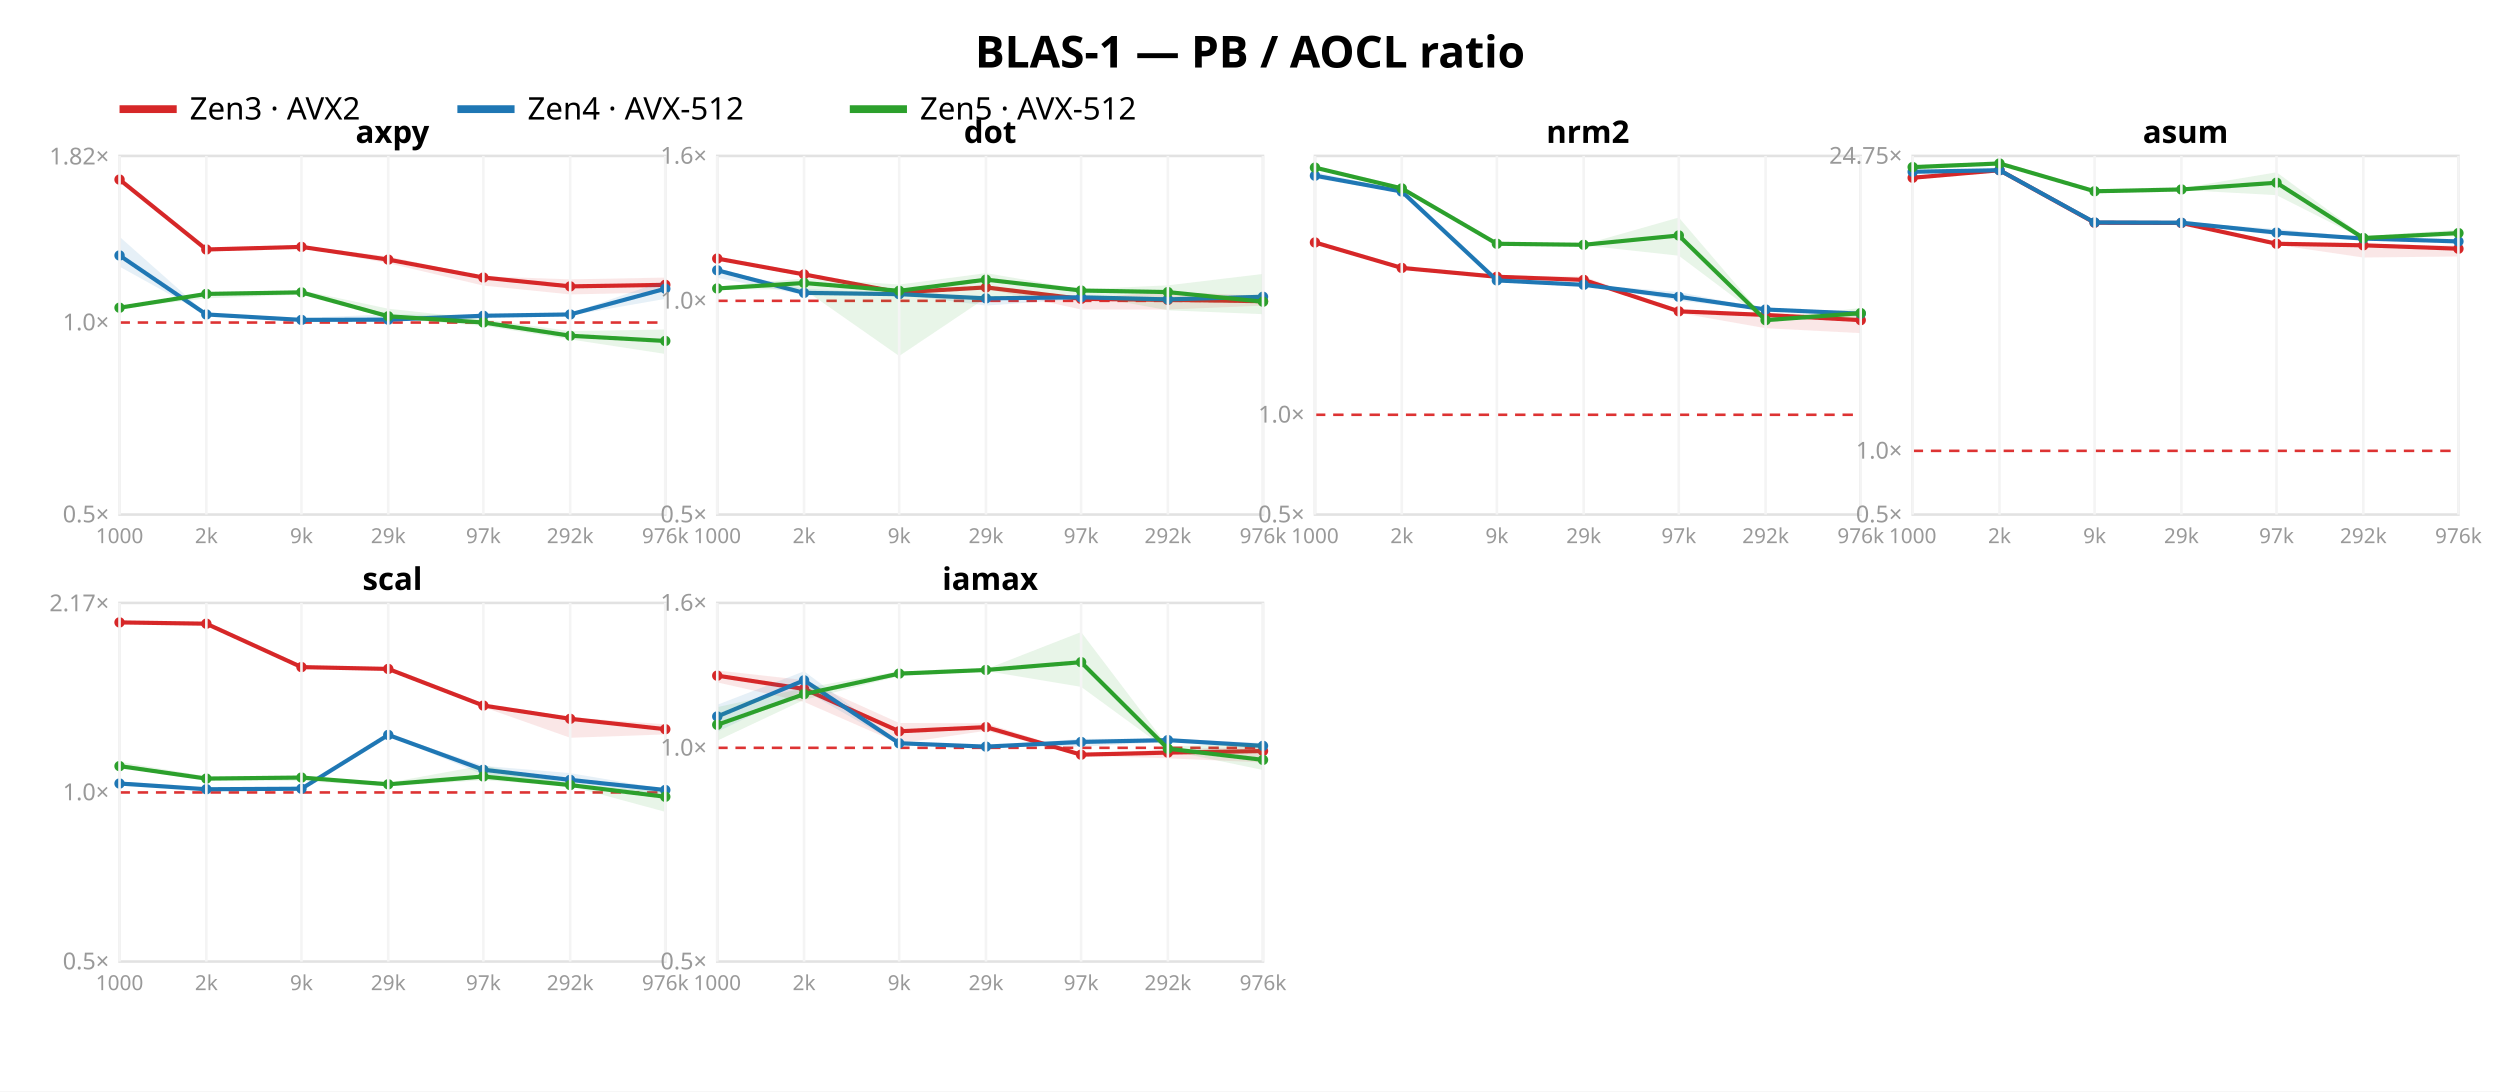
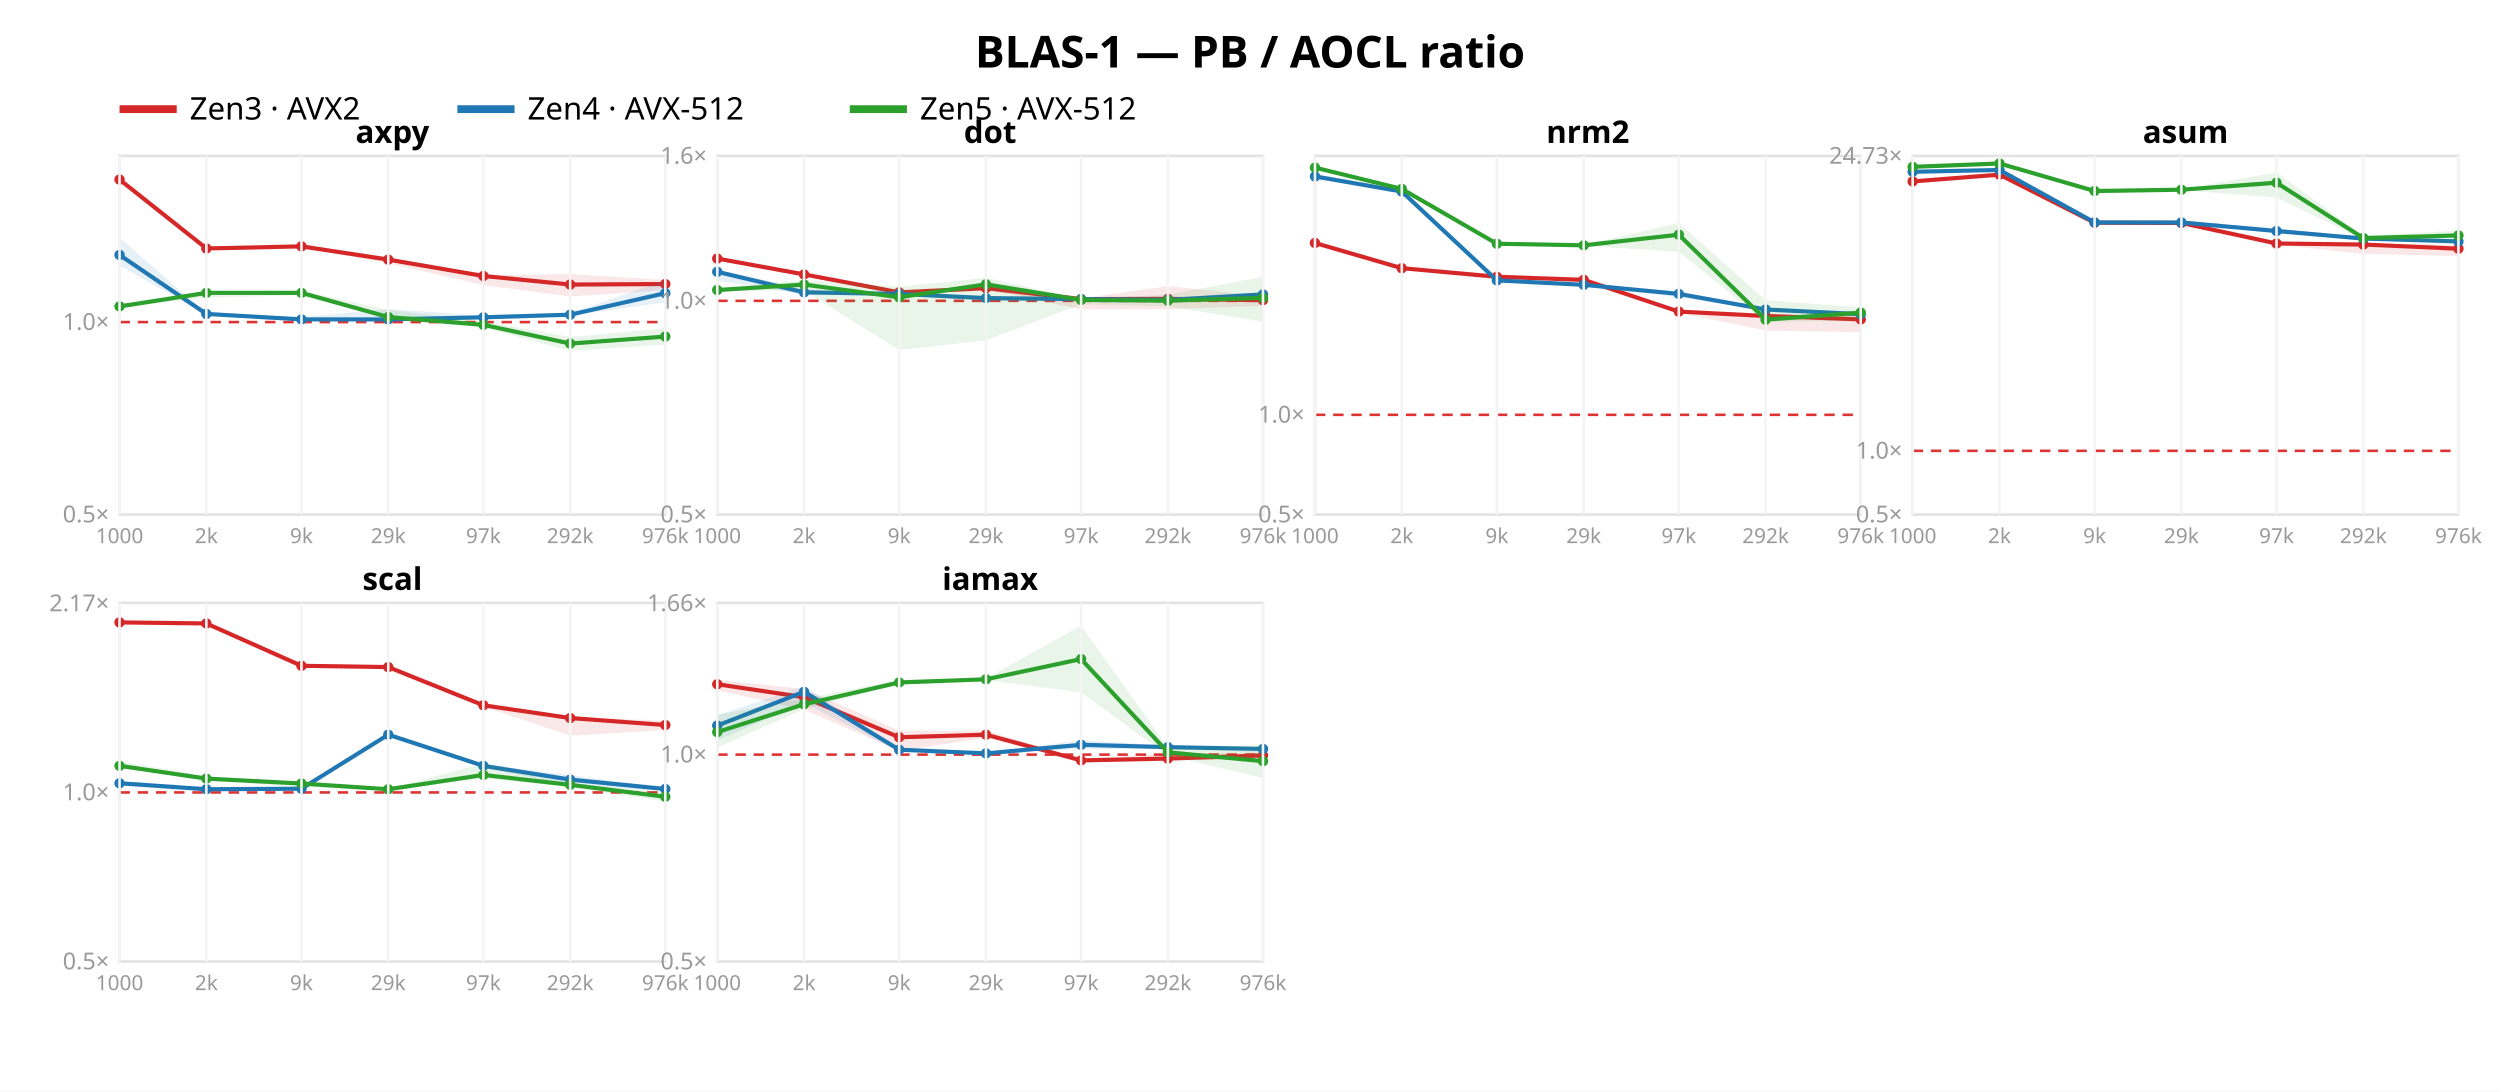
<svg xmlns="http://www.w3.org/2000/svg" width="962" height="420" font-family="sans-serif">
  <rect width="962" height="420" fill="white" />
  <text x="481.0" y="26" text-anchor="middle" font-size="17" font-weight="bold">BLAS-1 — PB / AOCL ratio</text>
  <line x1="46" y1="42" x2="68" y2="42" stroke="#d62728" stroke-width="3" />
  <text x="73" y="46" font-size="12">Zen3 · AVX2</text>
  <line x1="176" y1="42" x2="198" y2="42" stroke="#1f77b4" stroke-width="3" />
  <text x="203" y="46" font-size="12">Zen4 · AVX-512</text>
  <line x1="327" y1="42" x2="349" y2="42" stroke="#2ca02c" stroke-width="3" />
  <text x="354" y="46" font-size="12">Zen5 · AVX-512</text>
  <rect x="46" y="60" width="210" height="138" fill="none" stroke="#e2e2e2" />
-   <line x1="46" y1="124.115" x2="256" y2="124.115" stroke="#d33" stroke-dasharray="4 3" />
+   <line x1="46" y1="123.94" x2="256" y2="123.94" stroke="#d33" stroke-dasharray="4 3" />
  <text x="42" y="201.0" text-anchor="end" font-size="9" fill="#999">0.5×</text>
-   <text x="42" y="127.115" text-anchor="end" font-size="9" fill="#999">1.0×</text>
-   <text x="42" y="63.283" text-anchor="end" font-size="9" fill="#999">1.82×</text>
-   <polygon points="46.0,68.2 79.4,95.8 116.0,94.5 149.4,98.7 186.0,106.3 219.4,107.5 256.0,106.8 256.0,112.5 219.4,113.3 186.0,109.9 149.4,101.3 116.0,95.3 79.4,96.1 46.0,69.6" fill="#d62728" opacity="0.11" />
-   <polyline points="46.0,69.1 79.4,96.0 116.0,95.0 149.4,99.9 186.0,106.8 219.4,110.2 256.0,109.6" fill="none" stroke="#d62728" stroke-width="1.6" />
+   <text x="42" y="126.94" text-anchor="end" font-size="9" fill="#999">1.0×</text>
+   <polygon points="46.0,68.2 79.4,95.5 116.0,94.2 149.4,98.9 186.0,105.9 219.4,105.5 256.0,107.7 256.0,111.6 219.4,114.1 186.0,109.7 149.4,101.3 116.0,95.1 79.4,95.8 46.0,69.3" fill="#d62728" opacity="0.11" />
+   <polyline points="46.0,69.1 79.4,95.6 116.0,94.8 149.4,99.9 186.0,106.2 219.4,109.5 256.0,109.3" fill="none" stroke="#d62728" stroke-width="1.6" />
  <circle cx="46.0" cy="69.1" r="2" fill="#d62728" />
-   <circle cx="79.4" cy="96.0" r="2" fill="#d62728" />
-   <circle cx="116.0" cy="95.0" r="2" fill="#d62728" />
+   <circle cx="79.4" cy="95.6" r="2" fill="#d62728" />
+   <circle cx="116.0" cy="94.8" r="2" fill="#d62728" />
  <circle cx="149.4" cy="99.9" r="2" fill="#d62728" />
-   <circle cx="186.0" cy="106.8" r="2" fill="#d62728" />
-   <circle cx="219.4" cy="110.2" r="2" fill="#d62728" />
-   <circle cx="256.0" cy="109.6" r="2" fill="#d62728" />
-   <polygon points="46.0,91.1 79.4,120.7 116.0,122.3 149.4,121.0 186.0,121.2 219.4,120.6 256.0,107.9 256.0,115.0 219.4,121.4 186.0,121.9 149.4,123.3 116.0,123.3 79.4,121.1 46.0,102.6" fill="#1f77b4" opacity="0.11" />
-   <polyline points="46.0,98.3 79.4,121.0 116.0,123.1 149.4,123.0 186.0,121.5 219.4,121.0 256.0,111.1" fill="none" stroke="#1f77b4" stroke-width="1.6" />
-   <circle cx="46.0" cy="98.3" r="2" fill="#1f77b4" />
-   <circle cx="79.4" cy="121.0" r="2" fill="#1f77b4" />
-   <circle cx="116.0" cy="123.1" r="2" fill="#1f77b4" />
-   <circle cx="149.4" cy="123.0" r="2" fill="#1f77b4" />
-   <circle cx="186.0" cy="121.5" r="2" fill="#1f77b4" />
-   <circle cx="219.4" cy="121.0" r="2" fill="#1f77b4" />
-   <circle cx="256.0" cy="111.1" r="2" fill="#1f77b4" />
-   <polygon points="46.0,118.1 79.4,112.4 116.0,111.7 149.4,118.8 186.0,122.8 219.4,127.4 256.0,126.8 256.0,136.2 219.4,130.6 186.0,125.4 149.4,122.5 116.0,113.4 79.4,114.8 46.0,118.7" fill="#2ca02c" opacity="0.11" />
-   <polyline points="46.0,118.4 79.4,113.1 116.0,112.5 149.4,121.7 186.0,124.1 219.4,129.2 256.0,131.2" fill="none" stroke="#2ca02c" stroke-width="1.6" />
-   <circle cx="46.0" cy="118.4" r="2" fill="#2ca02c" />
-   <circle cx="79.4" cy="113.1" r="2" fill="#2ca02c" />
-   <circle cx="116.0" cy="112.5" r="2" fill="#2ca02c" />
-   <circle cx="149.4" cy="121.7" r="2" fill="#2ca02c" />
-   <circle cx="186.0" cy="124.1" r="2" fill="#2ca02c" />
-   <circle cx="219.4" cy="129.2" r="2" fill="#2ca02c" />
-   <circle cx="256.0" cy="131.2" r="2" fill="#2ca02c" />
+   <circle cx="186.0" cy="106.2" r="2" fill="#d62728" />
+   <circle cx="219.4" cy="109.5" r="2" fill="#d62728" />
+   <circle cx="256.0" cy="109.3" r="2" fill="#d62728" />
+   <polygon points="46.0,91.4 79.4,120.7 116.0,122.0 149.4,118.9 186.0,121.5 219.4,120.6 256.0,107.8 256.0,116.3 219.4,121.5 186.0,122.8 149.4,123.1 116.0,123.1 79.4,121.0 46.0,102.3" fill="#1f77b4" opacity="0.11" />
+   <polyline points="46.0,98.1 79.4,120.8 116.0,122.9 149.4,122.9 186.0,122.1 219.4,121.1 256.0,112.8" fill="none" stroke="#1f77b4" stroke-width="1.6" />
+   <circle cx="46.0" cy="98.1" r="2" fill="#1f77b4" />
+   <circle cx="79.4" cy="120.8" r="2" fill="#1f77b4" />
+   <circle cx="116.0" cy="122.9" r="2" fill="#1f77b4" />
+   <circle cx="149.4" cy="122.9" r="2" fill="#1f77b4" />
+   <circle cx="186.0" cy="122.1" r="2" fill="#1f77b4" />
+   <circle cx="219.4" cy="121.1" r="2" fill="#1f77b4" />
+   <circle cx="256.0" cy="112.8" r="2" fill="#1f77b4" />
+   <polygon points="46.0,117.5 79.4,111.9 116.0,111.8 149.4,119.3 186.0,123.5 219.4,129.7 256.0,126.3 256.0,132.6 219.4,135.0 186.0,126.0 149.4,122.8 116.0,113.6 79.4,114.5 46.0,118.4" fill="#2ca02c" opacity="0.11" />
+   <polyline points="46.0,117.9 79.4,112.7 116.0,112.7 149.4,122.0 186.0,125.0 219.4,132.2 256.0,129.5" fill="none" stroke="#2ca02c" stroke-width="1.6" />
+   <circle cx="46.0" cy="117.9" r="2" fill="#2ca02c" />
+   <circle cx="79.4" cy="112.7" r="2" fill="#2ca02c" />
+   <circle cx="116.0" cy="112.7" r="2" fill="#2ca02c" />
+   <circle cx="149.4" cy="122.0" r="2" fill="#2ca02c" />
+   <circle cx="186.0" cy="125.0" r="2" fill="#2ca02c" />
+   <circle cx="219.4" cy="132.2" r="2" fill="#2ca02c" />
+   <circle cx="256.0" cy="129.5" r="2" fill="#2ca02c" />
  <text x="151.0" y="55" text-anchor="middle" font-size="12" font-weight="bold">axpy</text>
  <line x1="46.0" y1="60" x2="46.0" y2="198" stroke="#f4f4f4" />
  <text x="46.0" y="209" text-anchor="middle" font-size="8" fill="#999">1000</text>
  <line x1="79.4" y1="60" x2="79.4" y2="198" stroke="#f4f4f4" />
  <text x="79.4" y="209" text-anchor="middle" font-size="8" fill="#999">2k</text>
  <line x1="116.0" y1="60" x2="116.0" y2="198" stroke="#f4f4f4" />
  <text x="116.0" y="209" text-anchor="middle" font-size="8" fill="#999">9k</text>
  <line x1="149.4" y1="60" x2="149.4" y2="198" stroke="#f4f4f4" />
  <text x="149.4" y="209" text-anchor="middle" font-size="8" fill="#999">29k</text>
  <line x1="186.0" y1="60" x2="186.0" y2="198" stroke="#f4f4f4" />
  <text x="186.0" y="209" text-anchor="middle" font-size="8" fill="#999">97k</text>
  <line x1="219.4" y1="60" x2="219.4" y2="198" stroke="#f4f4f4" />
  <text x="219.4" y="209" text-anchor="middle" font-size="8" fill="#999">292k</text>
  <line x1="256.0" y1="60" x2="256.0" y2="198" stroke="#f4f4f4" />
  <text x="256.0" y="209" text-anchor="middle" font-size="8" fill="#999">976k</text>
  <rect x="276" y="60" width="210" height="138" fill="none" stroke="#e2e2e2" />
  <line x1="276" y1="115.763" x2="486" y2="115.763" stroke="#d33" stroke-dasharray="4 3" />
  <text x="272" y="201.0" text-anchor="end" font-size="9" fill="#999">0.5×</text>
  <text x="272" y="118.763" text-anchor="end" font-size="9" fill="#999">1.0×</text>
  <text x="272" y="63.0" text-anchor="end" font-size="9" fill="#999">1.6×</text>
-   <polygon points="276.0,99.1 309.4,105.3 346.0,112.3 379.4,109.9 416.0,114.8 449.4,112.2 486.0,113.9 486.0,117.6 449.4,119.1 416.0,119.1 379.4,111.1 346.0,112.5 309.4,106.0 276.0,99.7" fill="#d62728" opacity="0.11" />
-   <polyline points="276.0,99.5 309.4,105.6 346.0,112.5 379.4,110.6 416.0,115.0 449.4,115.4 486.0,115.9" fill="none" stroke="#d62728" stroke-width="1.6" />
+   <polygon points="276.0,99.1 309.4,105.4 346.0,112.3 379.4,110.5 416.0,114.8 449.4,110.1 486.0,113.9 486.0,117.7 449.4,119.0 416.0,119.1 379.4,111.4 346.0,112.5 309.4,106.1 276.0,99.6" fill="#d62728" opacity="0.11" />
+   <polyline points="276.0,99.5 309.4,105.6 346.0,112.5 379.4,110.9 416.0,115.1 449.4,115.0 486.0,115.5" fill="none" stroke="#d62728" stroke-width="1.6" />
  <circle cx="276.0" cy="99.5" r="2" fill="#d62728" />
  <circle cx="309.4" cy="105.6" r="2" fill="#d62728" />
  <circle cx="346.0" cy="112.5" r="2" fill="#d62728" />
-   <circle cx="379.4" cy="110.6" r="2" fill="#d62728" />
-   <circle cx="416.0" cy="115.0" r="2" fill="#d62728" />
-   <circle cx="449.4" cy="115.4" r="2" fill="#d62728" />
-   <circle cx="486.0" cy="115.9" r="2" fill="#d62728" />
-   <polygon points="276.0,103.7 309.4,111.1 346.0,113.0 379.4,114.5 416.0,113.9 449.4,114.4 486.0,113.3 486.0,115.2 449.4,115.7 416.0,115.0 379.4,117.6 346.0,113.2 309.4,113.5 276.0,106.9" fill="#1f77b4" opacity="0.11" />
-   <polyline points="276.0,104.0 309.4,112.7 346.0,113.2 379.4,114.8 416.0,114.4 449.4,115.2 486.0,114.2" fill="none" stroke="#1f77b4" stroke-width="1.6" />
-   <circle cx="276.0" cy="104.0" r="2" fill="#1f77b4" />
-   <circle cx="309.4" cy="112.7" r="2" fill="#1f77b4" />
-   <circle cx="346.0" cy="113.2" r="2" fill="#1f77b4" />
-   <circle cx="379.4" cy="114.8" r="2" fill="#1f77b4" />
-   <circle cx="416.0" cy="114.4" r="2" fill="#1f77b4" />
-   <circle cx="449.4" cy="115.2" r="2" fill="#1f77b4" />
-   <circle cx="486.0" cy="114.2" r="2" fill="#1f77b4" />
-   <polygon points="276.0,110.3 309.4,107.1 346.0,109.5 379.4,105.1 416.0,111.3 449.4,109.8 486.0,105.4 486.0,120.9 449.4,119.4 416.0,113.3 379.4,114.6 346.0,137.0 309.4,111.4 276.0,111.3" fill="#2ca02c" opacity="0.11" />
-   <polyline points="276.0,111.0 309.4,108.9 346.0,111.9 379.4,107.6 416.0,111.8 449.4,112.4 486.0,116.1" fill="none" stroke="#2ca02c" stroke-width="1.6" />
-   <circle cx="276.0" cy="111.0" r="2" fill="#2ca02c" />
-   <circle cx="309.4" cy="108.9" r="2" fill="#2ca02c" />
-   <circle cx="346.0" cy="111.9" r="2" fill="#2ca02c" />
-   <circle cx="379.4" cy="107.6" r="2" fill="#2ca02c" />
-   <circle cx="416.0" cy="111.8" r="2" fill="#2ca02c" />
-   <circle cx="449.4" cy="112.4" r="2" fill="#2ca02c" />
-   <circle cx="486.0" cy="116.1" r="2" fill="#2ca02c" />
+   <circle cx="379.4" cy="110.9" r="2" fill="#d62728" />
+   <circle cx="416.0" cy="115.1" r="2" fill="#d62728" />
+   <circle cx="449.4" cy="115.0" r="2" fill="#d62728" />
+   <circle cx="486.0" cy="115.5" r="2" fill="#d62728" />
+   <polygon points="276.0,103.8 309.4,111.1 346.0,112.9 379.4,114.2 416.0,114.7 449.4,114.7 486.0,112.5 486.0,114.6 449.4,116.0 416.0,115.8 379.4,116.0 346.0,113.2 309.4,113.3 276.0,108.0" fill="#1f77b4" opacity="0.11" />
+   <polyline points="276.0,104.6 309.4,112.5 346.0,113.1 379.4,114.7 416.0,115.1 449.4,115.4 486.0,113.3" fill="none" stroke="#1f77b4" stroke-width="1.6" />
+   <circle cx="276.0" cy="104.6" r="2" fill="#1f77b4" />
+   <circle cx="309.4" cy="112.5" r="2" fill="#1f77b4" />
+   <circle cx="346.0" cy="113.1" r="2" fill="#1f77b4" />
+   <circle cx="379.4" cy="114.7" r="2" fill="#1f77b4" />
+   <circle cx="416.0" cy="115.1" r="2" fill="#1f77b4" />
+   <circle cx="449.4" cy="115.4" r="2" fill="#1f77b4" />
+   <circle cx="486.0" cy="113.3" r="2" fill="#1f77b4" />
+   <polygon points="276.0,111.0 309.4,107.8 346.0,110.3 379.4,106.9 416.0,115.0 449.4,113.4 486.0,106.5 486.0,123.8 449.4,117.9 416.0,117.1 379.4,130.9 346.0,134.7 309.4,111.8 276.0,111.9" fill="#2ca02c" opacity="0.11" />
+   <polyline points="276.0,111.6 309.4,109.5 346.0,114.4 379.4,109.4 416.0,115.4 449.4,115.7 486.0,114.6" fill="none" stroke="#2ca02c" stroke-width="1.6" />
+   <circle cx="276.0" cy="111.6" r="2" fill="#2ca02c" />
+   <circle cx="309.4" cy="109.5" r="2" fill="#2ca02c" />
+   <circle cx="346.0" cy="114.4" r="2" fill="#2ca02c" />
+   <circle cx="379.4" cy="109.4" r="2" fill="#2ca02c" />
+   <circle cx="416.0" cy="115.4" r="2" fill="#2ca02c" />
+   <circle cx="449.4" cy="115.7" r="2" fill="#2ca02c" />
+   <circle cx="486.0" cy="114.6" r="2" fill="#2ca02c" />
  <text x="381.0" y="55" text-anchor="middle" font-size="12" font-weight="bold">dot</text>
  <line x1="276.0" y1="60" x2="276.0" y2="198" stroke="#f4f4f4" />
  <text x="276.0" y="209" text-anchor="middle" font-size="8" fill="#999">1000</text>
  <line x1="309.4" y1="60" x2="309.4" y2="198" stroke="#f4f4f4" />
  <text x="309.4" y="209" text-anchor="middle" font-size="8" fill="#999">2k</text>
  <line x1="346.0" y1="60" x2="346.0" y2="198" stroke="#f4f4f4" />
  <text x="346.0" y="209" text-anchor="middle" font-size="8" fill="#999">9k</text>
  <line x1="379.4" y1="60" x2="379.4" y2="198" stroke="#f4f4f4" />
  <text x="379.4" y="209" text-anchor="middle" font-size="8" fill="#999">29k</text>
  <line x1="416.0" y1="60" x2="416.0" y2="198" stroke="#f4f4f4" />
  <text x="416.0" y="209" text-anchor="middle" font-size="8" fill="#999">97k</text>
  <line x1="449.4" y1="60" x2="449.4" y2="198" stroke="#f4f4f4" />
  <text x="449.4" y="209" text-anchor="middle" font-size="8" fill="#999">292k</text>
  <line x1="486.0" y1="60" x2="486.0" y2="198" stroke="#f4f4f4" />
  <text x="486.0" y="209" text-anchor="middle" font-size="8" fill="#999">976k</text>
  <rect x="506" y="60" width="210" height="138" fill="none" stroke="#e2e2e2" />
-   <line x1="506" y1="159.606" x2="716" y2="159.606" stroke="#d33" stroke-dasharray="4 3" />
+   <line x1="506" y1="159.625" x2="716" y2="159.625" stroke="#d33" stroke-dasharray="4 3" />
  <text x="502" y="201.0" text-anchor="end" font-size="9" fill="#999">0.5×</text>
-   <text x="502" y="162.606" text-anchor="end" font-size="9" fill="#999">1.0×</text>
-   <polygon points="506.0,93.1 539.4,103.0 576.0,106.2 609.4,106.4 646.0,119.3 679.4,120.5 716.0,121.2 716.0,128.2 679.4,126.3 646.0,120.4 609.4,107.9 576.0,106.6 539.4,103.3 506.0,93.5" fill="#d62728" opacity="0.11" />
-   <polyline points="506.0,93.3 539.4,103.1 576.0,106.5 609.4,107.7 646.0,119.8 679.4,121.2 716.0,123.2" fill="none" stroke="#d62728" stroke-width="1.6" />
-   <circle cx="506.0" cy="93.3" r="2" fill="#d62728" />
-   <circle cx="539.4" cy="103.1" r="2" fill="#d62728" />
+   <text x="502" y="162.625" text-anchor="end" font-size="9" fill="#999">1.0×</text>
+   <polygon points="506.0,93.1 539.4,103.1 576.0,106.3 609.4,106.5 646.0,119.5 679.4,120.8 716.0,120.8 716.0,127.9 679.4,127.2 646.0,120.3 609.4,107.9 576.0,106.6 539.4,103.4 506.0,93.7" fill="#d62728" opacity="0.11" />
+   <polyline points="506.0,93.5 539.4,103.2 576.0,106.5 609.4,107.7 646.0,119.9 679.4,121.6 716.0,122.9" fill="none" stroke="#d62728" stroke-width="1.6" />
+   <circle cx="506.0" cy="93.5" r="2" fill="#d62728" />
+   <circle cx="539.4" cy="103.2" r="2" fill="#d62728" />
  <circle cx="576.0" cy="106.5" r="2" fill="#d62728" />
  <circle cx="609.4" cy="107.7" r="2" fill="#d62728" />
-   <circle cx="646.0" cy="119.8" r="2" fill="#d62728" />
-   <circle cx="679.4" cy="121.2" r="2" fill="#d62728" />
-   <circle cx="716.0" cy="123.2" r="2" fill="#d62728" />
-   <polygon points="506.0,66.2 539.4,73.2 576.0,107.6 609.4,109.3 646.0,112.4 679.4,118.9 716.0,120.4 716.0,121.1 679.4,119.5 646.0,115.7 609.4,109.7 576.0,108.0 539.4,74.0 506.0,68.7" fill="#1f77b4" opacity="0.11" />
-   <polyline points="506.0,67.6 539.4,73.7 576.0,107.9 609.4,109.6 646.0,114.2 679.4,119.1 716.0,120.7" fill="none" stroke="#1f77b4" stroke-width="1.6" />
-   <circle cx="506.0" cy="67.6" r="2" fill="#1f77b4" />
+   <circle cx="646.0" cy="119.9" r="2" fill="#d62728" />
+   <circle cx="679.4" cy="121.6" r="2" fill="#d62728" />
+   <circle cx="716.0" cy="122.9" r="2" fill="#d62728" />
+   <polygon points="506.0,66.8 539.4,73.3 576.0,107.7 609.4,109.3 646.0,112.1 679.4,118.8 716.0,120.6 716.0,121.6 679.4,119.4 646.0,114.5 609.4,109.7 576.0,108.1 539.4,74.0 506.0,68.8" fill="#1f77b4" opacity="0.11" />
+   <polyline points="506.0,67.9 539.4,73.7 576.0,107.9 609.4,109.6 646.0,113.1 679.4,119.1 716.0,120.9" fill="none" stroke="#1f77b4" stroke-width="1.6" />
+   <circle cx="506.0" cy="67.9" r="2" fill="#1f77b4" />
  <circle cx="539.4" cy="73.7" r="2" fill="#1f77b4" />
  <circle cx="576.0" cy="107.9" r="2" fill="#1f77b4" />
  <circle cx="609.4" cy="109.6" r="2" fill="#1f77b4" />
-   <circle cx="646.0" cy="114.2" r="2" fill="#1f77b4" />
+   <circle cx="646.0" cy="113.1" r="2" fill="#1f77b4" />
  <circle cx="679.4" cy="119.1" r="2" fill="#1f77b4" />
-   <circle cx="716.0" cy="120.7" r="2" fill="#1f77b4" />
-   <polygon points="506.0,64.3 539.4,72.4 576.0,93.5 609.4,94.1 646.0,83.7 679.4,122.7 716.0,118.5 716.0,122.3 679.4,123.5 646.0,98.4 609.4,94.4 576.0,93.9 539.4,72.7 506.0,64.7" fill="#2ca02c" opacity="0.11" />
-   <polyline points="506.0,64.5 539.4,72.5 576.0,93.8 609.4,94.2 646.0,90.6 679.4,123.2 716.0,120.5" fill="none" stroke="#2ca02c" stroke-width="1.6" />
+   <circle cx="716.0" cy="120.9" r="2" fill="#1f77b4" />
+   <polygon points="506.0,64.3 539.4,72.5 576.0,93.3 609.4,94.3 646.0,85.7 679.4,115.5 716.0,118.3 716.0,123.5 679.4,123.8 646.0,96.9 609.4,94.6 576.0,94.1 539.4,72.8 506.0,64.7" fill="#2ca02c" opacity="0.11" />
+   <polyline points="506.0,64.5 539.4,72.7 576.0,93.8 609.4,94.4 646.0,90.3 679.4,123.0 716.0,120.3" fill="none" stroke="#2ca02c" stroke-width="1.6" />
  <circle cx="506.0" cy="64.5" r="2" fill="#2ca02c" />
-   <circle cx="539.4" cy="72.5" r="2" fill="#2ca02c" />
+   <circle cx="539.4" cy="72.7" r="2" fill="#2ca02c" />
  <circle cx="576.0" cy="93.8" r="2" fill="#2ca02c" />
-   <circle cx="609.4" cy="94.2" r="2" fill="#2ca02c" />
-   <circle cx="646.0" cy="90.6" r="2" fill="#2ca02c" />
-   <circle cx="679.4" cy="123.2" r="2" fill="#2ca02c" />
-   <circle cx="716.0" cy="120.5" r="2" fill="#2ca02c" />
+   <circle cx="609.4" cy="94.4" r="2" fill="#2ca02c" />
+   <circle cx="646.0" cy="90.3" r="2" fill="#2ca02c" />
+   <circle cx="679.4" cy="123.0" r="2" fill="#2ca02c" />
+   <circle cx="716.0" cy="120.3" r="2" fill="#2ca02c" />
  <text x="611.0" y="55" text-anchor="middle" font-size="12" font-weight="bold">nrm2</text>
  <line x1="506.0" y1="60" x2="506.0" y2="198" stroke="#f4f4f4" />
  <text x="506.0" y="209" text-anchor="middle" font-size="8" fill="#999">1000</text>
  <line x1="539.4" y1="60" x2="539.4" y2="198" stroke="#f4f4f4" />
  <text x="539.4" y="209" text-anchor="middle" font-size="8" fill="#999">2k</text>
  <line x1="576.0" y1="60" x2="576.0" y2="198" stroke="#f4f4f4" />
  <text x="576.0" y="209" text-anchor="middle" font-size="8" fill="#999">9k</text>
  <line x1="609.4" y1="60" x2="609.4" y2="198" stroke="#f4f4f4" />
  <text x="609.4" y="209" text-anchor="middle" font-size="8" fill="#999">29k</text>
  <line x1="646.0" y1="60" x2="646.0" y2="198" stroke="#f4f4f4" />
  <text x="646.0" y="209" text-anchor="middle" font-size="8" fill="#999">97k</text>
  <line x1="679.4" y1="60" x2="679.4" y2="198" stroke="#f4f4f4" />
  <text x="679.4" y="209" text-anchor="middle" font-size="8" fill="#999">292k</text>
  <line x1="716.0" y1="60" x2="716.0" y2="198" stroke="#f4f4f4" />
  <text x="716.0" y="209" text-anchor="middle" font-size="8" fill="#999">976k</text>
  <rect x="736" y="60" width="210" height="138" fill="none" stroke="#e2e2e2" />
-   <line x1="736" y1="173.486" x2="946" y2="173.486" stroke="#d33" stroke-dasharray="4 3" />
+   <line x1="736" y1="173.481" x2="946" y2="173.481" stroke="#d33" stroke-dasharray="4 3" />
  <text x="732" y="201.0" text-anchor="end" font-size="9" fill="#999">0.5×</text>
-   <text x="732" y="176.486" text-anchor="end" font-size="9" fill="#999">1.0×</text>
-   <text x="732" y="63.004" text-anchor="end" font-size="9" fill="#999">24.75×</text>
-   <polygon points="736.0,68.0 769.4,65.1 806.0,85.5 839.4,85.5 876.0,93.4 909.4,93.9 946.0,94.5 946.0,98.7 909.4,99.1 876.0,94.2 839.4,85.8 806.0,85.8 769.4,65.9 736.0,68.9" fill="#d62728" opacity="0.11" />
-   <polyline points="736.0,68.4 769.4,65.5 806.0,85.7 839.4,85.8 876.0,93.8 909.4,94.4 946.0,95.7" fill="none" stroke="#d62728" stroke-width="1.6" />
-   <circle cx="736.0" cy="68.4" r="2" fill="#d62728" />
-   <circle cx="769.4" cy="65.5" r="2" fill="#d62728" />
+   <text x="732" y="176.481" text-anchor="end" font-size="9" fill="#999">1.0×</text>
+   <text x="732" y="63.004" text-anchor="end" font-size="9" fill="#999">24.73×</text>
+   <polygon points="736.0,69.4 769.4,66.9 806.0,85.5 839.4,85.5 876.0,93.3 909.4,93.7 946.0,94.2 946.0,98.5 909.4,97.7 876.0,94.2 839.4,85.8 806.0,85.8 769.4,67.5 736.0,70.1" fill="#d62728" opacity="0.11" />
+   <polyline points="736.0,69.8 769.4,67.2 806.0,85.7 839.4,85.8 876.0,93.7 909.4,94.1 946.0,95.7" fill="none" stroke="#d62728" stroke-width="1.6" />
+   <circle cx="736.0" cy="69.8" r="2" fill="#d62728" />
+   <circle cx="769.4" cy="67.2" r="2" fill="#d62728" />
  <circle cx="806.0" cy="85.7" r="2" fill="#d62728" />
  <circle cx="839.4" cy="85.8" r="2" fill="#d62728" />
-   <circle cx="876.0" cy="93.8" r="2" fill="#d62728" />
-   <circle cx="909.4" cy="94.4" r="2" fill="#d62728" />
+   <circle cx="876.0" cy="93.7" r="2" fill="#d62728" />
+   <circle cx="909.4" cy="94.1" r="2" fill="#d62728" />
  <circle cx="946.0" cy="95.7" r="2" fill="#d62728" />
-   <polygon points="736.0,65.8 769.4,65.1 806.0,85.4 839.4,85.4 876.0,88.1 909.4,91.5 946.0,92.7 946.0,93.2 909.4,92.1 876.0,90.6 839.4,85.8 806.0,85.7 769.4,65.8 736.0,66.4" fill="#1f77b4" opacity="0.11" />
-   <polyline points="736.0,66.1 769.4,65.5 806.0,85.6 839.4,85.7 876.0,89.5 909.4,91.8 946.0,92.9" fill="none" stroke="#1f77b4" stroke-width="1.6" />
+   <polygon points="736.0,65.8 769.4,65.1 806.0,85.4 839.4,85.4 876.0,87.8 909.4,91.6 946.0,92.7 946.0,93.3 909.4,92.0 876.0,89.9 839.4,85.7 806.0,85.6 769.4,65.8 736.0,66.4" fill="#1f77b4" opacity="0.11" />
+   <polyline points="736.0,66.1 769.4,65.4 806.0,85.6 839.4,85.6 876.0,88.9 909.4,91.8 946.0,92.9" fill="none" stroke="#1f77b4" stroke-width="1.6" />
  <circle cx="736.0" cy="66.1" r="2" fill="#1f77b4" />
-   <circle cx="769.4" cy="65.5" r="2" fill="#1f77b4" />
+   <circle cx="769.4" cy="65.4" r="2" fill="#1f77b4" />
  <circle cx="806.0" cy="85.6" r="2" fill="#1f77b4" />
-   <circle cx="839.4" cy="85.7" r="2" fill="#1f77b4" />
-   <circle cx="876.0" cy="89.5" r="2" fill="#1f77b4" />
+   <circle cx="839.4" cy="85.6" r="2" fill="#1f77b4" />
+   <circle cx="876.0" cy="88.9" r="2" fill="#1f77b4" />
  <circle cx="909.4" cy="91.8" r="2" fill="#1f77b4" />
  <circle cx="946.0" cy="92.9" r="2" fill="#1f77b4" />
-   <polygon points="736.0,64.1 769.4,62.7 806.0,72.8 839.4,72.4 876.0,66.3 909.4,90.8 946.0,88.4 946.0,90.8 909.4,92.0 876.0,75.1 839.4,73.1 806.0,74.1 769.4,63.0 736.0,64.4" fill="#2ca02c" opacity="0.11" />
-   <polyline points="736.0,64.3 769.4,62.9 806.0,73.6 839.4,72.9 876.0,70.3 909.4,91.6 946.0,89.7" fill="none" stroke="#2ca02c" stroke-width="1.6" />
-   <circle cx="736.0" cy="64.3" r="2" fill="#2ca02c" />
+   <polygon points="736.0,64.0 769.4,62.7 806.0,72.7 839.4,72.8 876.0,66.3 909.4,90.8 946.0,88.7 946.0,93.7 909.4,92.1 876.0,76.0 839.4,73.2 806.0,74.2 769.4,63.0 736.0,64.4" fill="#2ca02c" opacity="0.11" />
+   <polyline points="736.0,64.2 769.4,62.9 806.0,73.5 839.4,73.0 876.0,70.3 909.4,91.6 946.0,90.6" fill="none" stroke="#2ca02c" stroke-width="1.6" />
+   <circle cx="736.0" cy="64.2" r="2" fill="#2ca02c" />
  <circle cx="769.4" cy="62.9" r="2" fill="#2ca02c" />
-   <circle cx="806.0" cy="73.6" r="2" fill="#2ca02c" />
-   <circle cx="839.4" cy="72.9" r="2" fill="#2ca02c" />
+   <circle cx="806.0" cy="73.5" r="2" fill="#2ca02c" />
+   <circle cx="839.4" cy="73.0" r="2" fill="#2ca02c" />
  <circle cx="876.0" cy="70.3" r="2" fill="#2ca02c" />
  <circle cx="909.4" cy="91.6" r="2" fill="#2ca02c" />
-   <circle cx="946.0" cy="89.7" r="2" fill="#2ca02c" />
+   <circle cx="946.0" cy="90.6" r="2" fill="#2ca02c" />
  <text x="841.0" y="55" text-anchor="middle" font-size="12" font-weight="bold">asum</text>
  <line x1="736.0" y1="60" x2="736.0" y2="198" stroke="#f4f4f4" />
  <text x="736.0" y="209" text-anchor="middle" font-size="8" fill="#999">1000</text>
  <line x1="769.4" y1="60" x2="769.4" y2="198" stroke="#f4f4f4" />
  <text x="769.4" y="209" text-anchor="middle" font-size="8" fill="#999">2k</text>
  <line x1="806.0" y1="60" x2="806.0" y2="198" stroke="#f4f4f4" />
  <text x="806.0" y="209" text-anchor="middle" font-size="8" fill="#999">9k</text>
  <line x1="839.4" y1="60" x2="839.4" y2="198" stroke="#f4f4f4" />
  <text x="839.4" y="209" text-anchor="middle" font-size="8" fill="#999">29k</text>
  <line x1="876.0" y1="60" x2="876.0" y2="198" stroke="#f4f4f4" />
  <text x="876.0" y="209" text-anchor="middle" font-size="8" fill="#999">97k</text>
  <line x1="909.4" y1="60" x2="909.4" y2="198" stroke="#f4f4f4" />
  <text x="909.4" y="209" text-anchor="middle" font-size="8" fill="#999">292k</text>
  <line x1="946.0" y1="60" x2="946.0" y2="198" stroke="#f4f4f4" />
  <text x="946.0" y="209" text-anchor="middle" font-size="8" fill="#999">976k</text>
  <rect x="46" y="232" width="210" height="138" fill="none" stroke="#e2e2e2" />
-   <line x1="46" y1="304.934" x2="256" y2="304.934" stroke="#d33" stroke-dasharray="4 3" />
+   <line x1="46" y1="304.932" x2="256" y2="304.932" stroke="#d33" stroke-dasharray="4 3" />
  <text x="42" y="373.0" text-anchor="end" font-size="9" fill="#999">0.5×</text>
-   <text x="42" y="307.934" text-anchor="end" font-size="9" fill="#999">1.0×</text>
-   <text x="42" y="235.209" text-anchor="end" font-size="9" fill="#999">2.17×</text>
-   <polygon points="46.0,239.2 79.4,239.5 116.0,256.2 149.4,256.8 186.0,271.1 219.4,276.1 256.0,278.7 256.0,282.6 219.4,283.9 186.0,272.1 149.4,257.5 116.0,256.9 79.4,240.1 46.0,239.8" fill="#d62728" opacity="0.11" />
-   <polyline points="46.0,239.5 79.4,240.0 116.0,256.7 149.4,257.4 186.0,271.5 219.4,276.6 256.0,280.6" fill="none" stroke="#d62728" stroke-width="1.6" />
+   <text x="42" y="307.932" text-anchor="end" font-size="9" fill="#999">1.0×</text>
+   <text x="42" y="235.205" text-anchor="end" font-size="9" fill="#999">2.17×</text>
+   <polygon points="46.0,239.2 79.4,239.5 116.0,255.7 149.4,256.2 186.0,270.9 219.4,276.0 256.0,277.3 256.0,280.9 219.4,283.1 186.0,271.9 149.4,256.9 116.0,256.3 79.4,240.1 46.0,239.7" fill="#d62728" opacity="0.11" />
+   <polyline points="46.0,239.5 79.4,239.9 116.0,256.2 149.4,256.7 186.0,271.4 219.4,276.3 256.0,279.0" fill="none" stroke="#d62728" stroke-width="1.6" />
  <circle cx="46.0" cy="239.5" r="2" fill="#d62728" />
-   <circle cx="79.4" cy="240.0" r="2" fill="#d62728" />
-   <circle cx="116.0" cy="256.7" r="2" fill="#d62728" />
-   <circle cx="149.4" cy="257.4" r="2" fill="#d62728" />
-   <circle cx="186.0" cy="271.5" r="2" fill="#d62728" />
-   <circle cx="219.4" cy="276.6" r="2" fill="#d62728" />
-   <circle cx="256.0" cy="280.6" r="2" fill="#d62728" />
-   <polygon points="46.0,300.8 79.4,303.3 116.0,303.4 149.4,282.4 186.0,294.7 219.4,297.5 256.0,303.7 256.0,305.7 219.4,302.3 186.0,298.1 149.4,283.1 116.0,303.6 79.4,303.8 46.0,301.6" fill="#1f77b4" opacity="0.11" />
-   <polyline points="46.0,301.5 79.4,303.7 116.0,303.5 149.4,282.8 186.0,296.2 219.4,300.1 256.0,304.0" fill="none" stroke="#1f77b4" stroke-width="1.6" />
-   <circle cx="46.0" cy="301.5" r="2" fill="#1f77b4" />
+   <circle cx="79.4" cy="239.9" r="2" fill="#d62728" />
+   <circle cx="116.0" cy="256.2" r="2" fill="#d62728" />
+   <circle cx="149.4" cy="256.7" r="2" fill="#d62728" />
+   <circle cx="186.0" cy="271.4" r="2" fill="#d62728" />
+   <circle cx="219.4" cy="276.3" r="2" fill="#d62728" />
+   <circle cx="256.0" cy="279.0" r="2" fill="#d62728" />
+   <polygon points="46.0,300.8 79.4,303.2 116.0,303.4 149.4,282.1 186.0,294.1 219.4,298.2 256.0,303.3 256.0,304.3 219.4,302.0 186.0,295.6 149.4,283.0 116.0,303.5 79.4,303.8 46.0,301.6" fill="#1f77b4" opacity="0.11" />
+   <polyline points="46.0,301.4 79.4,303.7 116.0,303.5 149.4,282.7 186.0,294.7 219.4,300.0 256.0,303.6" fill="none" stroke="#1f77b4" stroke-width="1.6" />
+   <circle cx="46.0" cy="301.4" r="2" fill="#1f77b4" />
  <circle cx="79.4" cy="303.7" r="2" fill="#1f77b4" />
  <circle cx="116.0" cy="303.5" r="2" fill="#1f77b4" />
-   <circle cx="149.4" cy="282.8" r="2" fill="#1f77b4" />
-   <circle cx="186.0" cy="296.2" r="2" fill="#1f77b4" />
-   <circle cx="219.4" cy="300.1" r="2" fill="#1f77b4" />
-   <circle cx="256.0" cy="304.0" r="2" fill="#1f77b4" />
-   <polygon points="46.0,293.2 79.4,298.7 116.0,298.8 149.4,301.2 186.0,294.5 219.4,301.7 256.0,304.6 256.0,312.4 219.4,302.5 186.0,300.2 149.4,302.6 116.0,300.5 79.4,300.4 46.0,295.5" fill="#2ca02c" opacity="0.11" />
-   <polyline points="46.0,294.8 79.4,299.6 116.0,299.2 149.4,301.8 186.0,298.8 219.4,302.1 256.0,306.6" fill="none" stroke="#2ca02c" stroke-width="1.6" />
-   <circle cx="46.0" cy="294.8" r="2" fill="#2ca02c" />
+   <circle cx="149.4" cy="282.7" r="2" fill="#1f77b4" />
+   <circle cx="186.0" cy="294.7" r="2" fill="#1f77b4" />
+   <circle cx="219.4" cy="300.0" r="2" fill="#1f77b4" />
+   <circle cx="256.0" cy="303.6" r="2" fill="#1f77b4" />
+   <polygon points="46.0,293.0 79.4,298.7 116.0,301.1 149.4,303.6 186.0,293.7 219.4,301.4 256.0,304.7 256.0,308.5 219.4,302.9 186.0,299.5 149.4,304.2 116.0,302.8 79.4,300.4 46.0,295.4" fill="#2ca02c" opacity="0.11" />
+   <polyline points="46.0,294.7 79.4,299.6 116.0,301.5 149.4,303.7 186.0,298.2 219.4,302.0 256.0,306.6" fill="none" stroke="#2ca02c" stroke-width="1.6" />
+   <circle cx="46.0" cy="294.7" r="2" fill="#2ca02c" />
  <circle cx="79.4" cy="299.6" r="2" fill="#2ca02c" />
-   <circle cx="116.0" cy="299.2" r="2" fill="#2ca02c" />
-   <circle cx="149.4" cy="301.8" r="2" fill="#2ca02c" />
-   <circle cx="186.0" cy="298.8" r="2" fill="#2ca02c" />
-   <circle cx="219.4" cy="302.1" r="2" fill="#2ca02c" />
+   <circle cx="116.0" cy="301.5" r="2" fill="#2ca02c" />
+   <circle cx="149.4" cy="303.7" r="2" fill="#2ca02c" />
+   <circle cx="186.0" cy="298.2" r="2" fill="#2ca02c" />
+   <circle cx="219.4" cy="302.0" r="2" fill="#2ca02c" />
  <circle cx="256.0" cy="306.6" r="2" fill="#2ca02c" />
  <text x="151.0" y="227" text-anchor="middle" font-size="12" font-weight="bold">scal</text>
  <line x1="46.0" y1="232" x2="46.0" y2="370" stroke="#f4f4f4" />
  <text x="46.0" y="381" text-anchor="middle" font-size="8" fill="#999">1000</text>
  <line x1="79.4" y1="232" x2="79.4" y2="370" stroke="#f4f4f4" />
  <text x="79.4" y="381" text-anchor="middle" font-size="8" fill="#999">2k</text>
  <line x1="116.0" y1="232" x2="116.0" y2="370" stroke="#f4f4f4" />
  <text x="116.0" y="381" text-anchor="middle" font-size="8" fill="#999">9k</text>
  <line x1="149.4" y1="232" x2="149.4" y2="370" stroke="#f4f4f4" />
  <text x="149.4" y="381" text-anchor="middle" font-size="8" fill="#999">29k</text>
  <line x1="186.0" y1="232" x2="186.0" y2="370" stroke="#f4f4f4" />
  <text x="186.0" y="381" text-anchor="middle" font-size="8" fill="#999">97k</text>
  <line x1="219.4" y1="232" x2="219.4" y2="370" stroke="#f4f4f4" />
  <text x="219.4" y="381" text-anchor="middle" font-size="8" fill="#999">292k</text>
  <line x1="256.0" y1="232" x2="256.0" y2="370" stroke="#f4f4f4" />
  <text x="256.0" y="381" text-anchor="middle" font-size="8" fill="#999">976k</text>
  <rect x="276" y="232" width="210" height="138" fill="none" stroke="#e2e2e2" />
-   <line x1="276" y1="287.763" x2="486" y2="287.763" stroke="#d33" stroke-dasharray="4 3" />
+   <line x1="276" y1="290.376" x2="486" y2="290.376" stroke="#d33" stroke-dasharray="4 3" />
  <text x="272" y="373.0" text-anchor="end" font-size="9" fill="#999">0.5×</text>
-   <text x="272" y="290.763" text-anchor="end" font-size="9" fill="#999">1.0×</text>
-   <text x="272" y="235.0" text-anchor="end" font-size="9" fill="#999">1.6×</text>
-   <polygon points="276.0,258.0 309.4,261.7 346.0,278.2 379.4,278.3 416.0,289.8 449.4,288.5 486.0,287.1 486.0,293.4 449.4,291.8 416.0,290.8 379.4,281.2 346.0,286.1 309.4,270.1 276.0,262.6" fill="#d62728" opacity="0.11" />
-   <polyline points="276.0,260.0 309.4,265.1 346.0,281.4 379.4,279.8 416.0,290.4 449.4,289.6 486.0,289.0" fill="none" stroke="#d62728" stroke-width="1.6" />
-   <circle cx="276.0" cy="260.0" r="2" fill="#d62728" />
-   <circle cx="309.4" cy="265.1" r="2" fill="#d62728" />
-   <circle cx="346.0" cy="281.4" r="2" fill="#d62728" />
-   <circle cx="379.4" cy="279.8" r="2" fill="#d62728" />
-   <circle cx="416.0" cy="290.4" r="2" fill="#d62728" />
-   <circle cx="449.4" cy="289.6" r="2" fill="#d62728" />
-   <circle cx="486.0" cy="289.0" r="2" fill="#d62728" />
-   <polygon points="276.0,271.2 309.4,258.3 346.0,285.5 379.4,287.1 416.0,284.3 449.4,284.2 486.0,285.9 486.0,288.0 449.4,285.5 416.0,287.3 379.4,287.5 346.0,286.6 309.4,265.6 276.0,281.6" fill="#1f77b4" opacity="0.11" />
-   <polyline points="276.0,275.7 309.4,261.8 346.0,286.0 379.4,287.3 416.0,285.5 449.4,284.8 486.0,287.0" fill="none" stroke="#1f77b4" stroke-width="1.6" />
-   <circle cx="276.0" cy="275.7" r="2" fill="#1f77b4" />
-   <circle cx="309.4" cy="261.8" r="2" fill="#1f77b4" />
-   <circle cx="346.0" cy="286.0" r="2" fill="#1f77b4" />
-   <circle cx="379.4" cy="287.3" r="2" fill="#1f77b4" />
-   <circle cx="416.0" cy="285.5" r="2" fill="#1f77b4" />
-   <circle cx="449.4" cy="284.8" r="2" fill="#1f77b4" />
-   <circle cx="486.0" cy="287.0" r="2" fill="#1f77b4" />
-   <polygon points="276.0,272.1 309.4,264.8 346.0,258.3 379.4,257.5 416.0,243.2 449.4,287.2 486.0,286.0 486.0,296.3 449.4,288.7 416.0,264.3 379.4,258.2 346.0,260.2 309.4,269.3 276.0,285.0" fill="#2ca02c" opacity="0.11" />
-   <polyline points="276.0,278.9 309.4,267.1 346.0,259.2 379.4,257.8 416.0,254.8 449.4,288.1 486.0,292.4" fill="none" stroke="#2ca02c" stroke-width="1.6" />
-   <circle cx="276.0" cy="278.9" r="2" fill="#2ca02c" />
-   <circle cx="309.4" cy="267.1" r="2" fill="#2ca02c" />
-   <circle cx="346.0" cy="259.2" r="2" fill="#2ca02c" />
-   <circle cx="379.4" cy="257.8" r="2" fill="#2ca02c" />
-   <circle cx="416.0" cy="254.8" r="2" fill="#2ca02c" />
-   <circle cx="449.4" cy="288.1" r="2" fill="#2ca02c" />
-   <circle cx="486.0" cy="292.4" r="2" fill="#2ca02c" />
+   <text x="272" y="293.376" text-anchor="end" font-size="9" fill="#999">1.0×</text>
+   <text x="272" y="235.156" text-anchor="end" font-size="9" fill="#999">1.66×</text>
+   <polygon points="276.0,261.6 309.4,265.1 346.0,281.1 379.4,281.2 416.0,292.0 449.4,290.0 486.0,289.4 486.0,292.0 449.4,292.4 416.0,293.0 379.4,283.9 346.0,288.9 309.4,273.1 276.0,265.6" fill="#d62728" opacity="0.11" />
+   <polyline points="276.0,263.3 309.4,268.3 346.0,283.7 379.4,282.7 416.0,292.6 449.4,291.9 486.0,290.7" fill="none" stroke="#d62728" stroke-width="1.6" />
+   <circle cx="276.0" cy="263.3" r="2" fill="#d62728" />
+   <circle cx="309.4" cy="268.3" r="2" fill="#d62728" />
+   <circle cx="346.0" cy="283.7" r="2" fill="#d62728" />
+   <circle cx="379.4" cy="282.7" r="2" fill="#d62728" />
+   <circle cx="416.0" cy="292.6" r="2" fill="#d62728" />
+   <circle cx="449.4" cy="291.9" r="2" fill="#d62728" />
+   <circle cx="486.0" cy="290.7" r="2" fill="#d62728" />
+   <polygon points="276.0,275.3 309.4,264.1 346.0,288.2 379.4,289.6 416.0,284.8 449.4,286.9 486.0,287.7 486.0,289.5 449.4,288.3 416.0,288.3 379.4,290.1 346.0,289.2 309.4,270.5 276.0,284.9" fill="#1f77b4" opacity="0.11" />
+   <polyline points="276.0,279.2 309.4,266.2 346.0,288.5 379.4,289.9 416.0,286.6 449.4,287.5 486.0,288.2" fill="none" stroke="#1f77b4" stroke-width="1.6" />
+   <circle cx="276.0" cy="279.2" r="2" fill="#1f77b4" />
+   <circle cx="309.4" cy="266.2" r="2" fill="#1f77b4" />
+   <circle cx="346.0" cy="288.5" r="2" fill="#1f77b4" />
+   <circle cx="379.4" cy="289.9" r="2" fill="#1f77b4" />
+   <circle cx="416.0" cy="286.6" r="2" fill="#1f77b4" />
+   <circle cx="449.4" cy="287.5" r="2" fill="#1f77b4" />
+   <circle cx="486.0" cy="288.2" r="2" fill="#1f77b4" />
+   <polygon points="276.0,275.0 309.4,268.8 346.0,261.7 379.4,261.0 416.0,240.8 449.4,287.7 486.0,286.6 486.0,299.3 449.4,290.8 416.0,266.4 379.4,261.7 346.0,263.4 309.4,272.9 276.0,287.6" fill="#2ca02c" opacity="0.11" />
+   <polyline points="276.0,281.7 309.4,271.0 346.0,262.6 379.4,261.4 416.0,253.6 449.4,289.5 486.0,292.9" fill="none" stroke="#2ca02c" stroke-width="1.6" />
+   <circle cx="276.0" cy="281.7" r="2" fill="#2ca02c" />
+   <circle cx="309.4" cy="271.0" r="2" fill="#2ca02c" />
+   <circle cx="346.0" cy="262.6" r="2" fill="#2ca02c" />
+   <circle cx="379.4" cy="261.4" r="2" fill="#2ca02c" />
+   <circle cx="416.0" cy="253.6" r="2" fill="#2ca02c" />
+   <circle cx="449.4" cy="289.5" r="2" fill="#2ca02c" />
+   <circle cx="486.0" cy="292.9" r="2" fill="#2ca02c" />
  <text x="381.0" y="227" text-anchor="middle" font-size="12" font-weight="bold">iamax</text>
  <line x1="276.0" y1="232" x2="276.0" y2="370" stroke="#f4f4f4" />
  <text x="276.0" y="381" text-anchor="middle" font-size="8" fill="#999">1000</text>
  <line x1="309.4" y1="232" x2="309.4" y2="370" stroke="#f4f4f4" />
  <text x="309.4" y="381" text-anchor="middle" font-size="8" fill="#999">2k</text>
  <line x1="346.0" y1="232" x2="346.0" y2="370" stroke="#f4f4f4" />
  <text x="346.0" y="381" text-anchor="middle" font-size="8" fill="#999">9k</text>
  <line x1="379.4" y1="232" x2="379.4" y2="370" stroke="#f4f4f4" />
  <text x="379.4" y="381" text-anchor="middle" font-size="8" fill="#999">29k</text>
  <line x1="416.0" y1="232" x2="416.0" y2="370" stroke="#f4f4f4" />
  <text x="416.0" y="381" text-anchor="middle" font-size="8" fill="#999">97k</text>
  <line x1="449.4" y1="232" x2="449.4" y2="370" stroke="#f4f4f4" />
  <text x="449.4" y="381" text-anchor="middle" font-size="8" fill="#999">292k</text>
  <line x1="486.0" y1="232" x2="486.0" y2="370" stroke="#f4f4f4" />
  <text x="486.0" y="381" text-anchor="middle" font-size="8" fill="#999">976k</text>
</svg>
